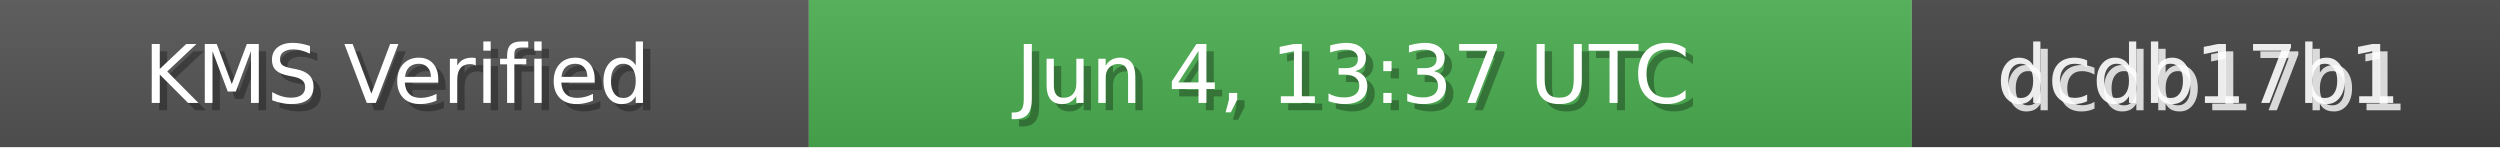
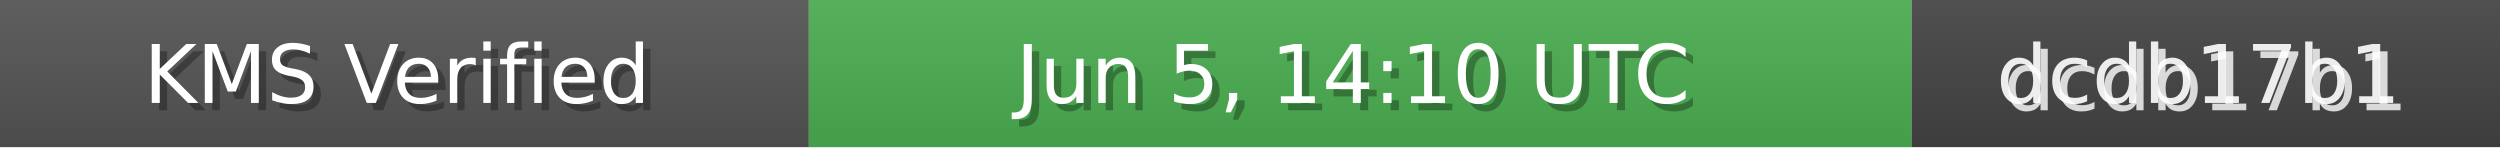
<svg xmlns="http://www.w3.org/2000/svg" width="340" height="20" role="img">
  <linearGradient id="bg" x2="0" y2="100%">
    <stop offset="0" stop-color="#bbb" stop-opacity=".1" />
    <stop offset="1" stop-opacity=".1" />
  </linearGradient>
  <rect width="110" height="20" fill="#555" />
  <rect x="110" width="150" height="20" fill="#4CAF50" />
  <rect x="260" width="80" height="20" fill="#444" />
  <rect width="340" height="20" fill="url(#bg)" />
  <g fill="#fff" text-anchor="middle" font-family="Verdana,Geneva,DejaVu Sans,sans-serif" font-size="11">
    <text x="55" y="15" fill="#000" fill-opacity=".3">KMS Verified</text>
    <text x="54" y="14">KMS Verified</text>
-     <text x="185" y="15" fill="#000" fill-opacity=".3">Jun 4, 13:37 UTC</text>
-     <text x="184" y="14">Jun 4, 13:37 UTC</text>
+     <text x="185" y="15" fill="#000" fill-opacity=".3">Jun 5, 14:10 UTC</text>
+     <text x="184" y="14">Jun 5, 14:10 UTC</text>
    <text x="300" y="15" fill="#fff" fill-opacity=".8">dcdb17b1</text>
    <text x="299" y="14" fill="#fff" fill-opacity=".9">dcdb17b1</text>
  </g>
</svg>
